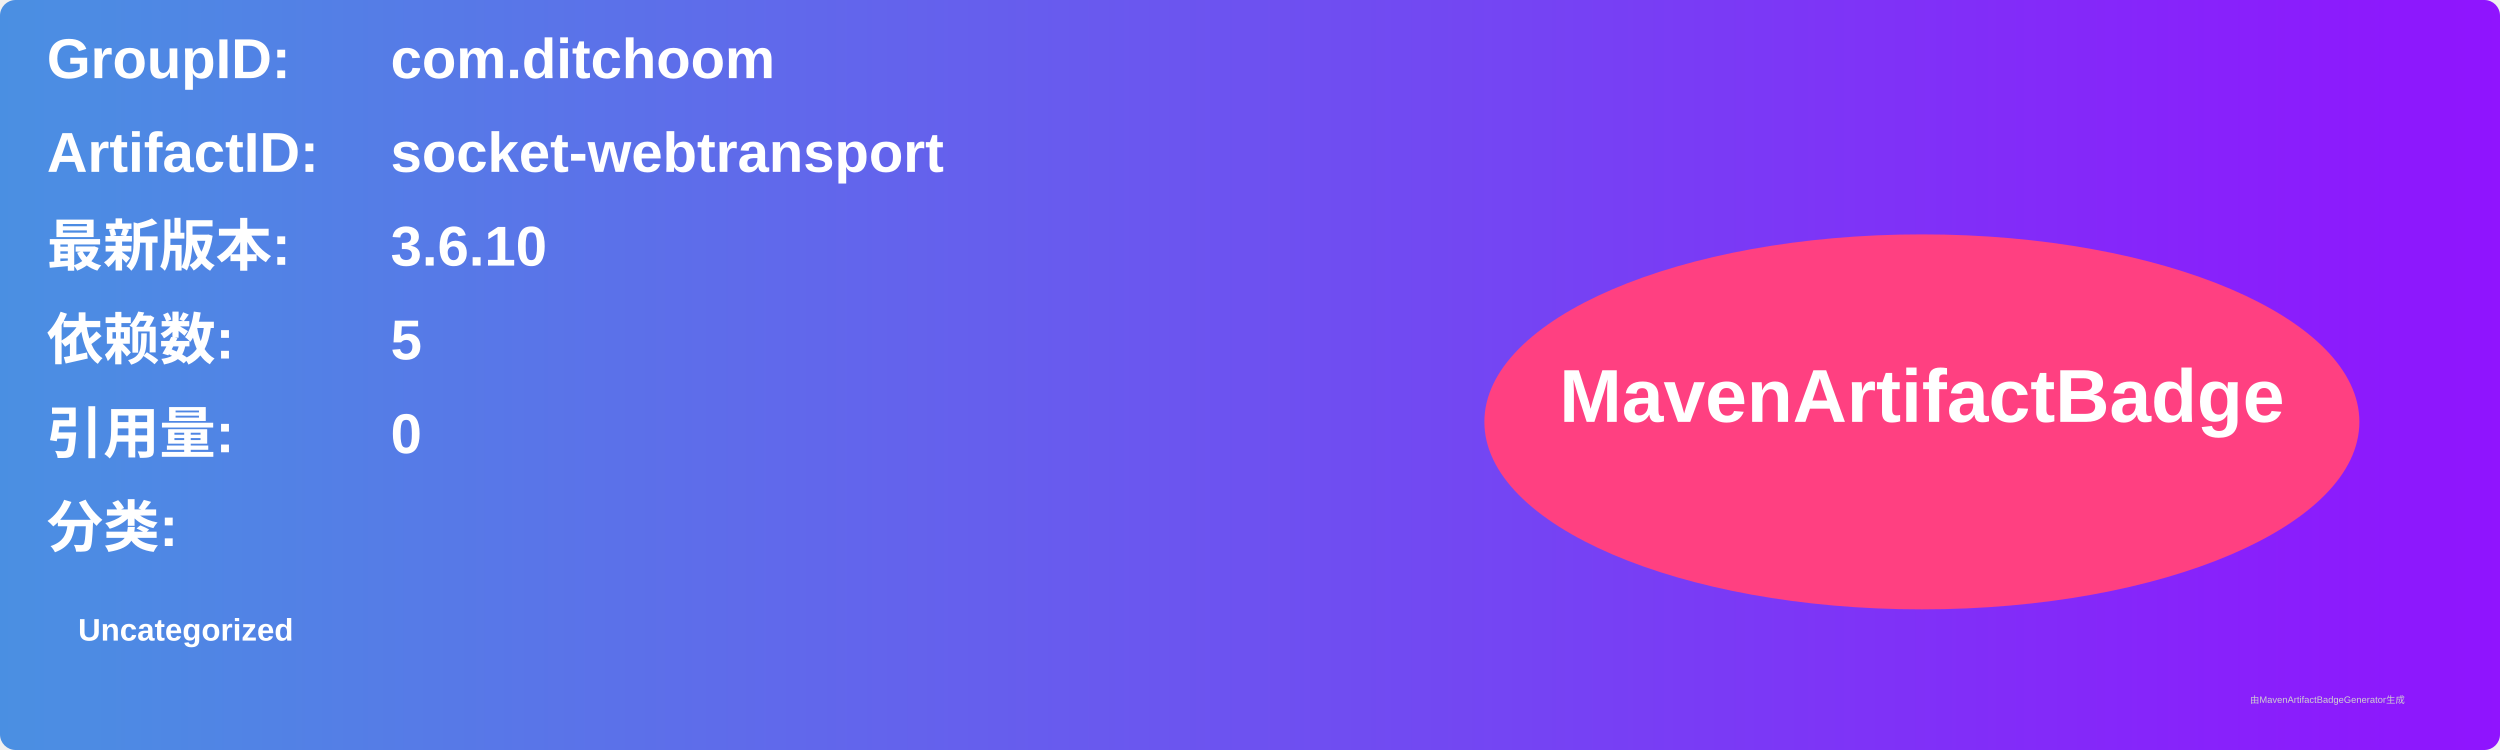
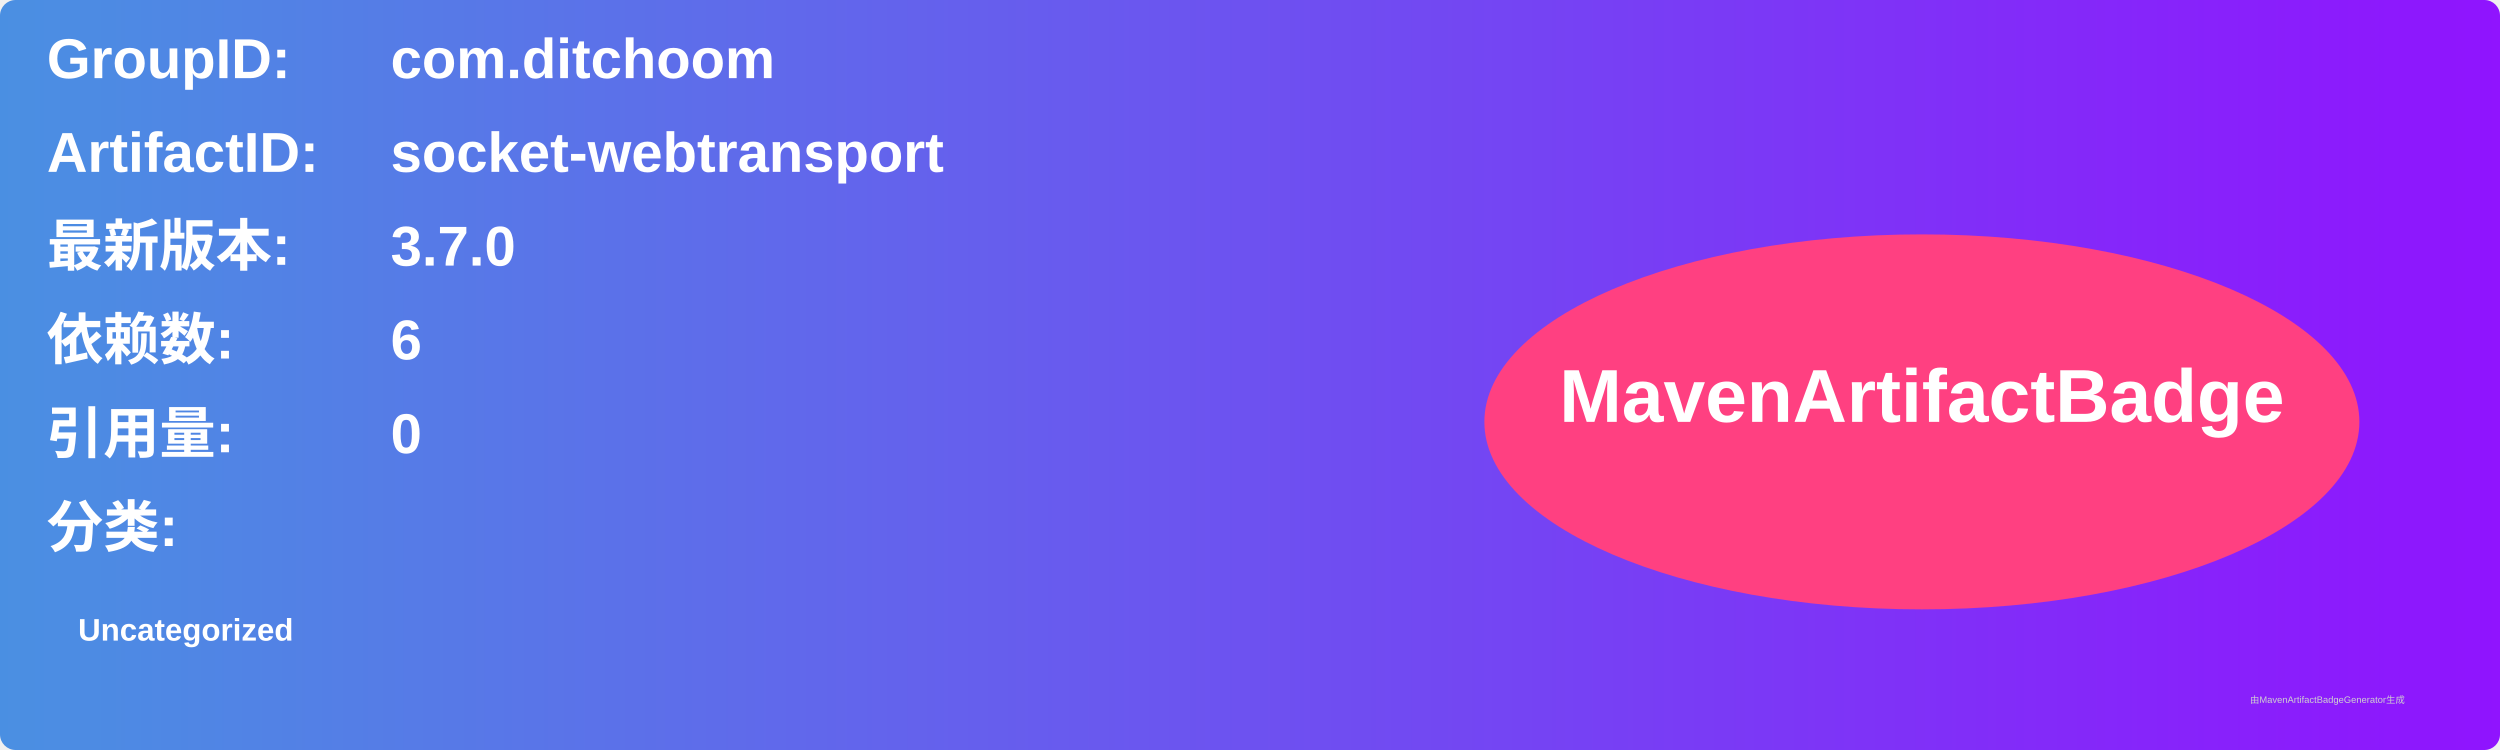
<svg xmlns="http://www.w3.org/2000/svg" width="800" height="240" viewBox="0 0 800 240">
  <linearGradient id="grad" x1="0%" y1="0%" x2="100%" y2="0%">
    <stop offset="0%" stop-color="#4a90e2" />
    <stop offset="100%" stop-color="#9013fe" />
  </linearGradient>
  <rect width="100%" height="100%" rx="5" ry="5" fill="url(#grad)" />
  <g transform="translate(15, 15)">
    <text x="0" y="10" font-family="Arial" font-size="18" fill="white" font-weight="bold" width="260">GroupID:</text>
    <text x="110" y="10" font-family="Arial" font-size="18" fill="white" font-weight="bold" width="460">com.ditchoom</text>
    <text x="0" y="40" font-family="Arial" font-size="18" fill="white" font-weight="bold" width="260">ArtifactID:</text>
    <text x="110" y="40" font-family="Arial" font-size="18" fill="white" font-weight="bold" width="460">socket-webtransport</text>
    <text x="0" y="70" font-family="Arial" font-size="18" fill="white" font-weight="bold">最新版本:</text>
    <text x="110" y="70" font-family="Arial" font-size="18" fill="white" font-weight="bold">
-       <tspan font-weight="bold">3.6.10</tspan>
+       <tspan font-weight="bold">3.7.0</tspan>
    </text>
    <text x="0" y="100" font-family="Arial" font-size="18" fill="white" font-weight="bold">依赖数: </text>
    <text x="110" y="100" font-family="Arial" font-size="18" fill="white">
-       <tspan font-weight="bold">5</tspan>
+       <tspan font-weight="bold">6</tspan>
    </text>
    <text x="0" y="130" font-family="Arial" font-size="18" fill="white" font-weight="bold">引用量: </text>
    <text x="110" y="130" font-family="Arial" font-size="18" fill="white">
      <tspan font-weight="bold">0</tspan>
    </text>
    <text x="0" y="160" font-family="Arial" font-size="18" fill="white" font-weight="bold">分类:</text>
    <text x="10" y="190" font-family="Arial" font-size="10" fill="white">
      <tspan font-weight="bold">Uncategorized</tspan>
    </text>
    <ellipse cx="600" cy="120" rx="140" ry="60" fill="#ff4081" />
    <text x="600" y="120" text-anchor="middle" font-family="Arial" font-size="24" fill="white" font-weight="bold">MavenArtifactBadge</text>
  </g>
  <text x="720" y="225" font-family="Arial" font-size="3" fill="#d0d0d0">由MavenArtifactBadgeGenerator生成</text>
</svg>
